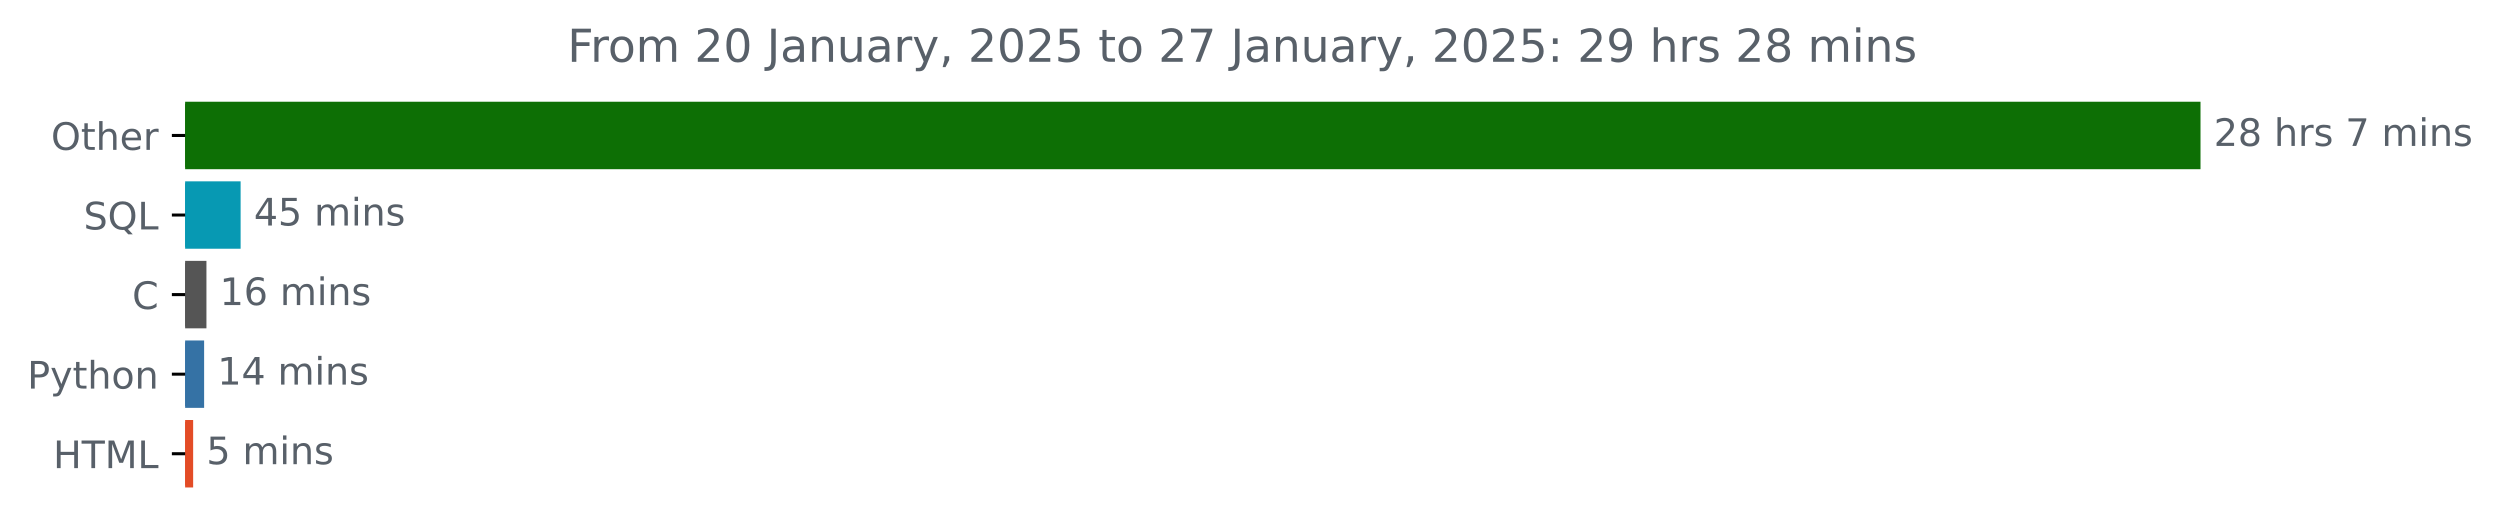
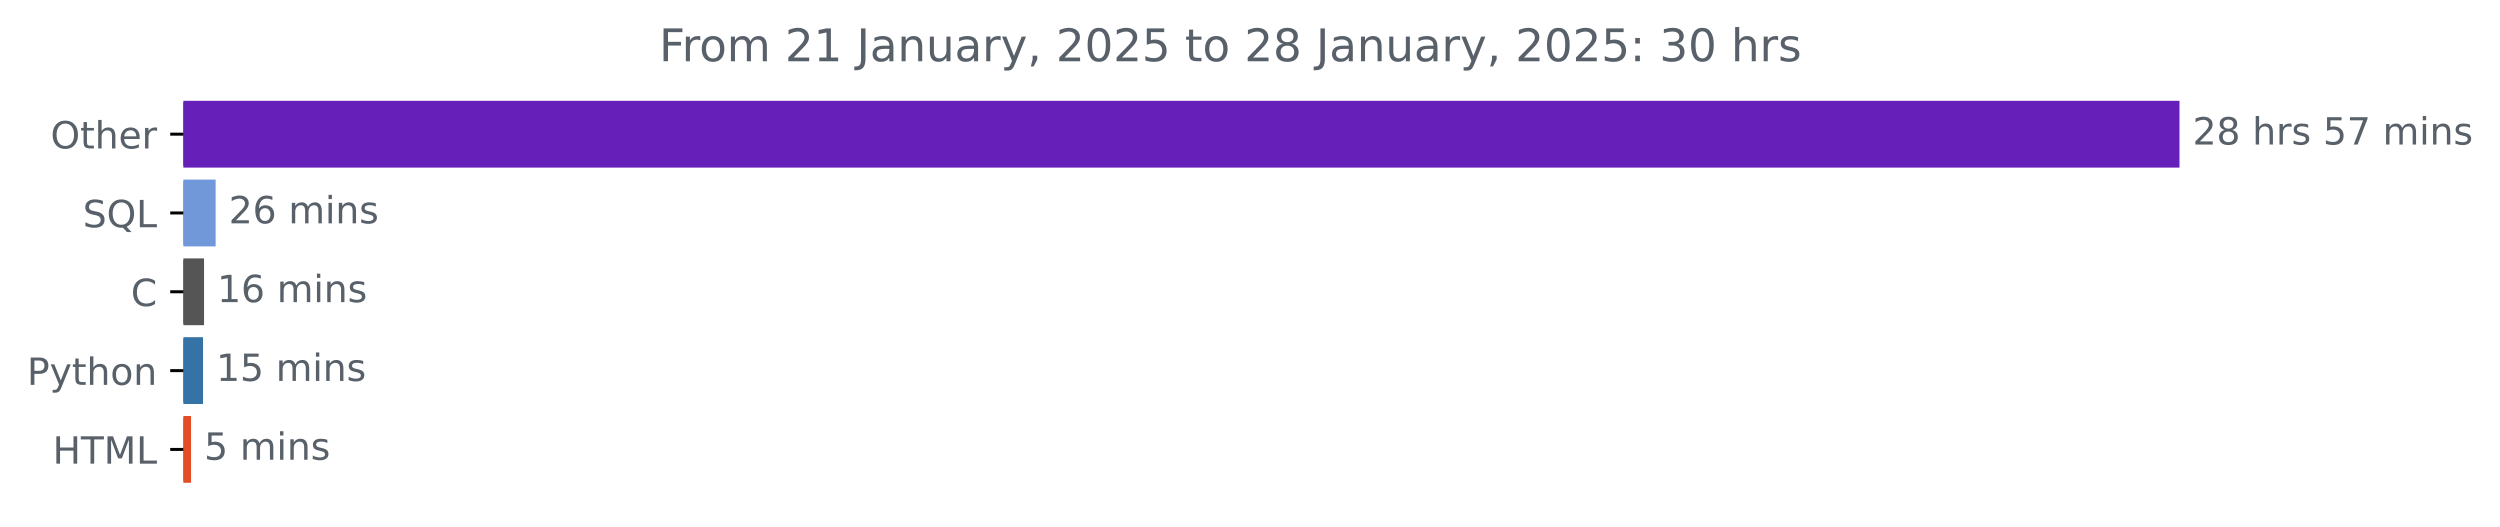
- <svg xmlns="http://www.w3.org/2000/svg" xmlns:xlink="http://www.w3.org/1999/xlink" width="659.836pt" height="140.398pt" viewBox="0 0 659.836 140.398" version="1.1">
+ <svg xmlns="http://www.w3.org/2000/svg" xmlns:xlink="http://www.w3.org/1999/xlink" width="666.199pt" height="140.398pt" viewBox="0 0 666.199 140.398" version="1.1">
  <defs>
    <style type="text/css">*{stroke-linejoin: round; stroke-linecap: butt}</style>
  </defs>
  <g id="figure_1">
    <g id="patch_1">
-       <path d="M 0 140.398  L 659.836 140.398  L 659.836 0  L 0 0  L 0 140.398  z " style="fill: none" />
+       <path d="M 0 140.398  L 666.199 140.398  L 666.199 0  L 0 0  L 0 140.398  z " style="fill: none" />
    </g>
    <g id="axes_1">
      <g id="patch_2">
-         <path d="M 48.862 27.358  L 580.291 27.358  L 580.291 44.158  L 48.862 44.158  z " clip-path="url(#p9271c59b09)" style="fill: #0d6f05; stroke: #0d6f05; stroke-linejoin: miter" />
+         <path d="M 48.862 27.358  L 580.291 27.358  L 580.291 44.158  L 48.862 44.158  z " clip-path="url(#p609d0b5e8b)" style="fill: #671fb9; stroke: #671fb9; stroke-linejoin: miter" />
      </g>
      <g id="patch_3">
-         <path d="M 48.862 48.358  L 63.007 48.358  L 63.007 65.158  L 48.862 65.158  z " clip-path="url(#p9271c59b09)" style="fill: #0799b3; stroke: #0799b3; stroke-linejoin: miter" />
+         <path d="M 48.862 48.358  L 56.96 48.358  L 56.96 65.158  L 48.862 65.158  z " clip-path="url(#p609d0b5e8b)" style="fill: #7198d9; stroke: #7198d9; stroke-linejoin: miter" />
      </g>
      <g id="patch_4">
-         <path d="M 48.862 69.358  L 53.986 69.358  L 53.986 86.158  L 48.862 86.158  z " clip-path="url(#p9271c59b09)" style="fill: #555555; stroke: #555555; stroke-linejoin: miter" />
+         <path d="M 48.862 69.358  L 53.875 69.358  L 53.875 86.158  L 48.862 86.158  z " clip-path="url(#p609d0b5e8b)" style="fill: #555555; stroke: #555555; stroke-linejoin: miter" />
      </g>
      <g id="patch_5">
-         <path d="M 48.862 90.358  L 53.373 90.358  L 53.373 107.158  L 48.862 107.158  z " clip-path="url(#p9271c59b09)" style="fill: #3572a5; stroke: #3572a5; stroke-linejoin: miter" />
+         <path d="M 48.862 90.358  L 53.6 90.358  L 53.6 107.158  L 48.862 107.158  z " clip-path="url(#p609d0b5e8b)" style="fill: #3572a5; stroke: #3572a5; stroke-linejoin: miter" />
      </g>
      <g id="patch_6">
-         <path d="M 48.862 111.358  L 50.477 111.358  L 50.477 128.158  L 48.862 128.158  z " clip-path="url(#p9271c59b09)" style="fill: #e34c26; stroke: #e34c26; stroke-linejoin: miter" />
+         <path d="M 48.862 111.358  L 50.405 111.358  L 50.405 128.158  L 48.862 128.158  z " clip-path="url(#p609d0b5e8b)" style="fill: #e34c26; stroke: #e34c26; stroke-linejoin: miter" />
      </g>
      <g id="matplotlib.axis_1" />
      <g id="matplotlib.axis_2">
        <g id="ytick_1">
          <g id="line2d_1">
            <defs>
-               <path id="mc30831fc86" d="M 0 0  L -3.5 0  " style="stroke: #000000; stroke-width: 0.8" />
+               <path id="m20c40783f2" d="M 0 0  L -3.5 0  " style="stroke: #000000; stroke-width: 0.8" />
            </defs>
            <g>
-               <use xlink:href="#mc30831fc86" x="48.862" y="35.758" style="stroke: #000000; stroke-width: 0.8" />
+               <use xlink:href="#m20c40783f2" x="48.862" y="35.758" style="stroke: #000000; stroke-width: 0.8" />
            </g>
          </g>
          <g id="text_1">
            <g style="fill: #586069" transform="translate(13.46875 39.55734) scale(0.1 -0.1)">
              <defs>
                <path id="DejaVuSans-4f" d="M 2522 4238  Q 1834 4238 1429 3725  Q 1025 3213 1025 2328  Q 1025 1447 1429 934  Q 1834 422 2522 422  Q 3209 422 3611 934  Q 4013 1447 4013 2328  Q 4013 3213 3611 3725  Q 3209 4238 2522 4238  z M 2522 4750  Q 3503 4750 4090 4092  Q 4678 3434 4678 2328  Q 4678 1225 4090 567  Q 3503 -91 2522 -91  Q 1538 -91 948 565  Q 359 1222 359 2328  Q 359 3434 948 4092  Q 1538 4750 2522 4750  z " transform="scale(0.015625)" />
                <path id="DejaVuSans-74" d="M 1172 4494  L 1172 3500  L 2356 3500  L 2356 3053  L 1172 3053  L 1172 1153  Q 1172 725 1289 603  Q 1406 481 1766 481  L 2356 481  L 2356 0  L 1766 0  Q 1100 0 847 248  Q 594 497 594 1153  L 594 3053  L 172 3053  L 172 3500  L 594 3500  L 594 4494  L 1172 4494  z " transform="scale(0.015625)" />
                <path id="DejaVuSans-68" d="M 3513 2113  L 3513 0  L 2938 0  L 2938 2094  Q 2938 2591 2744 2837  Q 2550 3084 2163 3084  Q 1697 3084 1428 2787  Q 1159 2491 1159 1978  L 1159 0  L 581 0  L 581 4863  L 1159 4863  L 1159 2956  Q 1366 3272 1645 3428  Q 1925 3584 2291 3584  Q 2894 3584 3203 3211  Q 3513 2838 3513 2113  z " transform="scale(0.015625)" />
                <path id="DejaVuSans-65" d="M 3597 1894  L 3597 1613  L 953 1613  Q 991 1019 1311 708  Q 1631 397 2203 397  Q 2534 397 2845 478  Q 3156 559 3463 722  L 3463 178  Q 3153 47 2828 -22  Q 2503 -91 2169 -91  Q 1331 -91 842 396  Q 353 884 353 1716  Q 353 2575 817 3079  Q 1281 3584 2069 3584  Q 2775 3584 3186 3129  Q 3597 2675 3597 1894  z M 3022 2063  Q 3016 2534 2758 2815  Q 2500 3097 2075 3097  Q 1594 3097 1305 2825  Q 1016 2553 972 2059  L 3022 2063  z " transform="scale(0.015625)" />
                <path id="DejaVuSans-72" d="M 2631 2963  Q 2534 3019 2420 3045  Q 2306 3072 2169 3072  Q 1681 3072 1420 2755  Q 1159 2438 1159 1844  L 1159 0  L 581 0  L 581 3500  L 1159 3500  L 1159 2956  Q 1341 3275 1631 3429  Q 1922 3584 2338 3584  Q 2397 3584 2469 3576  Q 2541 3569 2628 3553  L 2631 2963  z " transform="scale(0.015625)" />
              </defs>
              <use xlink:href="#DejaVuSans-4f" />
              <use xlink:href="#DejaVuSans-74" x="78.711" />
              <use xlink:href="#DejaVuSans-68" x="117.92" />
              <use xlink:href="#DejaVuSans-65" x="181.299" />
              <use xlink:href="#DejaVuSans-72" x="242.822" />
            </g>
          </g>
        </g>
        <g id="ytick_2">
          <g id="line2d_2">
            <g>
-               <use xlink:href="#mc30831fc86" x="48.862" y="56.758" style="stroke: #000000; stroke-width: 0.8" />
+               <use xlink:href="#m20c40783f2" x="48.862" y="56.758" style="stroke: #000000; stroke-width: 0.8" />
            </g>
          </g>
          <g id="text_2">
            <g style="fill: #586069" transform="translate(22.07031 60.55734) scale(0.1 -0.1)">
              <defs>
                <path id="DejaVuSans-53" d="M 3425 4513  L 3425 3897  Q 3066 4069 2747 4153  Q 2428 4238 2131 4238  Q 1616 4238 1336 4038  Q 1056 3838 1056 3469  Q 1056 3159 1242 3001  Q 1428 2844 1947 2747  L 2328 2669  Q 3034 2534 3370 2195  Q 3706 1856 3706 1288  Q 3706 609 3251 259  Q 2797 -91 1919 -91  Q 1588 -91 1214 -16  Q 841 59 441 206  L 441 856  Q 825 641 1194 531  Q 1563 422 1919 422  Q 2459 422 2753 634  Q 3047 847 3047 1241  Q 3047 1584 2836 1778  Q 2625 1972 2144 2069  L 1759 2144  Q 1053 2284 737 2584  Q 422 2884 422 3419  Q 422 4038 858 4394  Q 1294 4750 2059 4750  Q 2388 4750 2728 4690  Q 3069 4631 3425 4513  z " transform="scale(0.015625)" />
                <path id="DejaVuSans-51" d="M 2522 4238  Q 1834 4238 1429 3725  Q 1025 3213 1025 2328  Q 1025 1447 1429 934  Q 1834 422 2522 422  Q 3209 422 3611 934  Q 4013 1447 4013 2328  Q 4013 3213 3611 3725  Q 3209 4238 2522 4238  z M 3406 84  L 4238 -825  L 3475 -825  L 2784 -78  Q 2681 -84 2626 -87  Q 2572 -91 2522 -91  Q 1538 -91 948 567  Q 359 1225 359 2328  Q 359 3434 948 4092  Q 1538 4750 2522 4750  Q 3503 4750 4090 4092  Q 4678 3434 4678 2328  Q 4678 1516 4351 937  Q 4025 359 3406 84  z " transform="scale(0.015625)" />
                <path id="DejaVuSans-4c" d="M 628 4666  L 1259 4666  L 1259 531  L 3531 531  L 3531 0  L 628 0  L 628 4666  z " transform="scale(0.015625)" />
              </defs>
              <use xlink:href="#DejaVuSans-53" />
              <use xlink:href="#DejaVuSans-51" x="63.477" />
              <use xlink:href="#DejaVuSans-4c" x="142.188" />
            </g>
          </g>
        </g>
        <g id="ytick_3">
          <g id="line2d_3">
            <g>
-               <use xlink:href="#mc30831fc86" x="48.862" y="77.758" style="stroke: #000000; stroke-width: 0.8" />
+               <use xlink:href="#m20c40783f2" x="48.862" y="77.758" style="stroke: #000000; stroke-width: 0.8" />
            </g>
          </g>
          <g id="text_3">
            <g style="fill: #586069" transform="translate(34.87969 81.55734) scale(0.1 -0.1)">
              <defs>
                <path id="DejaVuSans-43" d="M 4122 4306  L 4122 3641  Q 3803 3938 3442 4084  Q 3081 4231 2675 4231  Q 1875 4231 1450 3742  Q 1025 3253 1025 2328  Q 1025 1406 1450 917  Q 1875 428 2675 428  Q 3081 428 3442 575  Q 3803 722 4122 1019  L 4122 359  Q 3791 134 3420 21  Q 3050 -91 2638 -91  Q 1578 -91 968 557  Q 359 1206 359 2328  Q 359 3453 968 4101  Q 1578 4750 2638 4750  Q 3056 4750 3426 4639  Q 3797 4528 4122 4306  z " transform="scale(0.015625)" />
              </defs>
              <use xlink:href="#DejaVuSans-43" />
            </g>
          </g>
        </g>
        <g id="ytick_4">
          <g id="line2d_4">
            <g>
-               <use xlink:href="#mc30831fc86" x="48.862" y="98.758" style="stroke: #000000; stroke-width: 0.8" />
+               <use xlink:href="#m20c40783f2" x="48.862" y="98.758" style="stroke: #000000; stroke-width: 0.8" />
            </g>
          </g>
          <g id="text_4">
            <g style="fill: #586069" transform="translate(7.2 102.5573) scale(0.1 -0.1)">
              <defs>
                <path id="DejaVuSans-50" d="M 1259 4147  L 1259 2394  L 2053 2394  Q 2494 2394 2734 2622  Q 2975 2850 2975 3272  Q 2975 3691 2734 3919  Q 2494 4147 2053 4147  L 1259 4147  z M 628 4666  L 2053 4666  Q 2838 4666 3239 4311  Q 3641 3956 3641 3272  Q 3641 2581 3239 2228  Q 2838 1875 2053 1875  L 1259 1875  L 1259 0  L 628 0  L 628 4666  z " transform="scale(0.015625)" />
                <path id="DejaVuSans-79" d="M 2059 -325  Q 1816 -950 1584 -1140  Q 1353 -1331 966 -1331  L 506 -1331  L 506 -850  L 844 -850  Q 1081 -850 1212 -737  Q 1344 -625 1503 -206  L 1606 56  L 191 3500  L 800 3500  L 1894 763  L 2988 3500  L 3597 3500  L 2059 -325  z " transform="scale(0.015625)" />
                <path id="DejaVuSans-6f" d="M 1959 3097  Q 1497 3097 1228 2736  Q 959 2375 959 1747  Q 959 1119 1226 758  Q 1494 397 1959 397  Q 2419 397 2687 759  Q 2956 1122 2956 1747  Q 2956 2369 2687 2733  Q 2419 3097 1959 3097  z M 1959 3584  Q 2709 3584 3137 3096  Q 3566 2609 3566 1747  Q 3566 888 3137 398  Q 2709 -91 1959 -91  Q 1206 -91 779 398  Q 353 888 353 1747  Q 353 2609 779 3096  Q 1206 3584 1959 3584  z " transform="scale(0.015625)" />
                <path id="DejaVuSans-6e" d="M 3513 2113  L 3513 0  L 2938 0  L 2938 2094  Q 2938 2591 2744 2837  Q 2550 3084 2163 3084  Q 1697 3084 1428 2787  Q 1159 2491 1159 1978  L 1159 0  L 581 0  L 581 3500  L 1159 3500  L 1159 2956  Q 1366 3272 1645 3428  Q 1925 3584 2291 3584  Q 2894 3584 3203 3211  Q 3513 2838 3513 2113  z " transform="scale(0.015625)" />
              </defs>
              <use xlink:href="#DejaVuSans-50" />
              <use xlink:href="#DejaVuSans-79" x="60.303" />
              <use xlink:href="#DejaVuSans-74" x="119.482" />
              <use xlink:href="#DejaVuSans-68" x="158.691" />
              <use xlink:href="#DejaVuSans-6f" x="222.07" />
              <use xlink:href="#DejaVuSans-6e" x="283.252" />
            </g>
          </g>
        </g>
        <g id="ytick_5">
          <g id="line2d_5">
            <g>
-               <use xlink:href="#mc30831fc86" x="48.862" y="119.758" style="stroke: #000000; stroke-width: 0.8" />
+               <use xlink:href="#m20c40783f2" x="48.862" y="119.758" style="stroke: #000000; stroke-width: 0.8" />
            </g>
          </g>
          <g id="text_5">
            <g style="fill: #586069" transform="translate(14.03438 123.5573) scale(0.1 -0.1)">
              <defs>
                <path id="DejaVuSans-48" d="M 628 4666  L 1259 4666  L 1259 2753  L 3553 2753  L 3553 4666  L 4184 4666  L 4184 0  L 3553 0  L 3553 2222  L 1259 2222  L 1259 0  L 628 0  L 628 4666  z " transform="scale(0.015625)" />
                <path id="DejaVuSans-54" d="M -19 4666  L 3928 4666  L 3928 4134  L 2272 4134  L 2272 0  L 1638 0  L 1638 4134  L -19 4134  L -19 4666  z " transform="scale(0.015625)" />
                <path id="DejaVuSans-4d" d="M 628 4666  L 1569 4666  L 2759 1491  L 3956 4666  L 4897 4666  L 4897 0  L 4281 0  L 4281 4097  L 3078 897  L 2444 897  L 1241 4097  L 1241 0  L 628 0  L 628 4666  z " transform="scale(0.015625)" />
              </defs>
              <use xlink:href="#DejaVuSans-48" />
              <use xlink:href="#DejaVuSans-54" x="75.195" />
              <use xlink:href="#DejaVuSans-4d" x="136.279" />
              <use xlink:href="#DejaVuSans-4c" x="222.559" />
            </g>
          </g>
        </g>
      </g>
      <g id="text_6">
        <g style="fill: #586069" transform="translate(584.2911 38.5175) scale(0.1 -0.1)">
          <defs>
            <path id="DejaVuSans-32" d="M 1228 531  L 3431 531  L 3431 0  L 469 0  L 469 531  Q 828 903 1448 1529  Q 2069 2156 2228 2338  Q 2531 2678 2651 2914  Q 2772 3150 2772 3378  Q 2772 3750 2511 3984  Q 2250 4219 1831 4219  Q 1534 4219 1204 4116  Q 875 4013 500 3803  L 500 4441  Q 881 4594 1212 4672  Q 1544 4750 1819 4750  Q 2544 4750 2975 4387  Q 3406 4025 3406 3419  Q 3406 3131 3298 2873  Q 3191 2616 2906 2266  Q 2828 2175 2409 1742  Q 1991 1309 1228 531  z " transform="scale(0.015625)" />
            <path id="DejaVuSans-38" d="M 2034 2216  Q 1584 2216 1326 1975  Q 1069 1734 1069 1313  Q 1069 891 1326 650  Q 1584 409 2034 409  Q 2484 409 2743 651  Q 3003 894 3003 1313  Q 3003 1734 2745 1975  Q 2488 2216 2034 2216  z M 1403 2484  Q 997 2584 770 2862  Q 544 3141 544 3541  Q 544 4100 942 4425  Q 1341 4750 2034 4750  Q 2731 4750 3128 4425  Q 3525 4100 3525 3541  Q 3525 3141 3298 2862  Q 3072 2584 2669 2484  Q 3125 2378 3379 2068  Q 3634 1759 3634 1313  Q 3634 634 3220 271  Q 2806 -91 2034 -91  Q 1263 -91 848 271  Q 434 634 434 1313  Q 434 1759 690 2068  Q 947 2378 1403 2484  z M 1172 3481  Q 1172 3119 1398 2916  Q 1625 2713 2034 2713  Q 2441 2713 2670 2916  Q 2900 3119 2900 3481  Q 2900 3844 2670 4047  Q 2441 4250 2034 4250  Q 1625 4250 1398 4047  Q 1172 3844 1172 3481  z " transform="scale(0.015625)" />
            <path id="DejaVuSans-20" transform="scale(0.015625)" />
            <path id="DejaVuSans-73" d="M 2834 3397  L 2834 2853  Q 2591 2978 2328 3040  Q 2066 3103 1784 3103  Q 1356 3103 1142 2972  Q 928 2841 928 2578  Q 928 2378 1081 2264  Q 1234 2150 1697 2047  L 1894 2003  Q 2506 1872 2764 1633  Q 3022 1394 3022 966  Q 3022 478 2636 193  Q 2250 -91 1575 -91  Q 1294 -91 989 -36  Q 684 19 347 128  L 347 722  Q 666 556 975 473  Q 1284 391 1588 391  Q 1994 391 2212 530  Q 2431 669 2431 922  Q 2431 1156 2273 1281  Q 2116 1406 1581 1522  L 1381 1569  Q 847 1681 609 1914  Q 372 2147 372 2553  Q 372 3047 722 3315  Q 1072 3584 1716 3584  Q 2034 3584 2315 3537  Q 2597 3491 2834 3397  z " transform="scale(0.015625)" />
+             <path id="DejaVuSans-35" d="M 691 4666  L 3169 4666  L 3169 4134  L 1269 4134  L 1269 2991  Q 1406 3038 1543 3061  Q 1681 3084 1819 3084  Q 2600 3084 3056 2656  Q 3513 2228 3513 1497  Q 3513 744 3044 326  Q 2575 -91 1722 -91  Q 1428 -91 1123 -41  Q 819 9 494 109  L 494 744  Q 775 591 1075 516  Q 1375 441 1709 441  Q 2250 441 2565 725  Q 2881 1009 2881 1497  Q 2881 1984 2565 2268  Q 2250 2553 1709 2553  Q 1456 2553 1204 2497  Q 953 2441 691 2322  L 691 4666  z " transform="scale(0.015625)" />
            <path id="DejaVuSans-37" d="M 525 4666  L 3525 4666  L 3525 4397  L 1831 0  L 1172 0  L 2766 4134  L 525 4134  L 525 4666  z " transform="scale(0.015625)" />
            <path id="DejaVuSans-6d" d="M 3328 2828  Q 3544 3216 3844 3400  Q 4144 3584 4550 3584  Q 5097 3584 5394 3201  Q 5691 2819 5691 2113  L 5691 0  L 5113 0  L 5113 2094  Q 5113 2597 4934 2840  Q 4756 3084 4391 3084  Q 3944 3084 3684 2787  Q 3425 2491 3425 1978  L 3425 0  L 2847 0  L 2847 2094  Q 2847 2600 2669 2842  Q 2491 3084 2119 3084  Q 1678 3084 1418 2786  Q 1159 2488 1159 1978  L 1159 0  L 581 0  L 581 3500  L 1159 3500  L 1159 2956  Q 1356 3278 1631 3431  Q 1906 3584 2284 3584  Q 2666 3584 2933 3390  Q 3200 3197 3328 2828  z " transform="scale(0.015625)" />
            <path id="DejaVuSans-69" d="M 603 3500  L 1178 3500  L 1178 0  L 603 0  L 603 3500  z M 603 4863  L 1178 4863  L 1178 4134  L 603 4134  L 603 4863  z " transform="scale(0.015625)" />
          </defs>
          <use xlink:href="#DejaVuSans-32" />
          <use xlink:href="#DejaVuSans-38" x="63.623" />
          <use xlink:href="#DejaVuSans-20" x="127.246" />
          <use xlink:href="#DejaVuSans-68" x="159.033" />
          <use xlink:href="#DejaVuSans-72" x="222.412" />
          <use xlink:href="#DejaVuSans-73" x="263.525" />
          <use xlink:href="#DejaVuSans-20" x="315.625" />
-           <use xlink:href="#DejaVuSans-37" x="347.412" />
-           <use xlink:href="#DejaVuSans-20" x="411.035" />
-           <use xlink:href="#DejaVuSans-6d" x="442.822" />
-           <use xlink:href="#DejaVuSans-69" x="540.234" />
-           <use xlink:href="#DejaVuSans-6e" x="568.018" />
-           <use xlink:href="#DejaVuSans-73" x="631.396" />
+           <use xlink:href="#DejaVuSans-35" x="347.412" />
+           <use xlink:href="#DejaVuSans-37" x="411.035" />
+           <use xlink:href="#DejaVuSans-20" x="474.658" />
+           <use xlink:href="#DejaVuSans-6d" x="506.445" />
+           <use xlink:href="#DejaVuSans-69" x="603.857" />
+           <use xlink:href="#DejaVuSans-6e" x="631.641" />
+           <use xlink:href="#DejaVuSans-73" x="695.02" />
        </g>
      </g>
      <g id="text_7">
-         <g style="fill: #586069" transform="translate(67.0072 59.5175) scale(0.1 -0.1)">
-           <defs>
-             <path id="DejaVuSans-34" d="M 2419 4116  L 825 1625  L 2419 1625  L 2419 4116  z M 2253 4666  L 3047 4666  L 3047 1625  L 3713 1625  L 3713 1100  L 3047 1100  L 3047 0  L 2419 0  L 2419 1100  L 313 1100  L 313 1709  L 2253 4666  z " transform="scale(0.015625)" />
-             <path id="DejaVuSans-35" d="M 691 4666  L 3169 4666  L 3169 4134  L 1269 4134  L 1269 2991  Q 1406 3038 1543 3061  Q 1681 3084 1819 3084  Q 2600 3084 3056 2656  Q 3513 2228 3513 1497  Q 3513 744 3044 326  Q 2575 -91 1722 -91  Q 1428 -91 1123 -41  Q 819 9 494 109  L 494 744  Q 775 591 1075 516  Q 1375 441 1709 441  Q 2250 441 2565 725  Q 2881 1009 2881 1497  Q 2881 1984 2565 2268  Q 2250 2553 1709 2553  Q 1456 2553 1204 2497  Q 953 2441 691 2322  L 691 4666  z " transform="scale(0.015625)" />
-           </defs>
-           <use xlink:href="#DejaVuSans-34" />
-           <use xlink:href="#DejaVuSans-35" x="63.623" />
+         <g style="fill: #586069" transform="translate(60.95952 59.5175) scale(0.1 -0.1)">
+           <defs>
+             <path id="DejaVuSans-36" d="M 2113 2584  Q 1688 2584 1439 2293  Q 1191 2003 1191 1497  Q 1191 994 1439 701  Q 1688 409 2113 409  Q 2538 409 2786 701  Q 3034 994 3034 1497  Q 3034 2003 2786 2293  Q 2538 2584 2113 2584  z M 3366 4563  L 3366 3988  Q 3128 4100 2886 4159  Q 2644 4219 2406 4219  Q 1781 4219 1451 3797  Q 1122 3375 1075 2522  Q 1259 2794 1537 2939  Q 1816 3084 2150 3084  Q 2853 3084 3261 2657  Q 3669 2231 3669 1497  Q 3669 778 3244 343  Q 2819 -91 2113 -91  Q 1303 -91 875 529  Q 447 1150 447 2328  Q 447 3434 972 4092  Q 1497 4750 2381 4750  Q 2619 4750 2861 4703  Q 3103 4656 3366 4563  z " transform="scale(0.015625)" />
+           </defs>
+           <use xlink:href="#DejaVuSans-32" />
+           <use xlink:href="#DejaVuSans-36" x="63.623" />
          <use xlink:href="#DejaVuSans-20" x="127.246" />
          <use xlink:href="#DejaVuSans-6d" x="159.033" />
          <use xlink:href="#DejaVuSans-69" x="256.445" />
          <use xlink:href="#DejaVuSans-6e" x="284.229" />
          <use xlink:href="#DejaVuSans-73" x="347.607" />
        </g>
      </g>
      <g id="text_8">
-         <g style="fill: #586069" transform="translate(57.98578 80.5175) scale(0.1 -0.1)">
+         <g style="fill: #586069" transform="translate(57.87494 80.5175) scale(0.1 -0.1)">
          <defs>
            <path id="DejaVuSans-31" d="M 794 531  L 1825 531  L 1825 4091  L 703 3866  L 703 4441  L 1819 4666  L 2450 4666  L 2450 531  L 3481 531  L 3481 0  L 794 0  L 794 531  z " transform="scale(0.015625)" />
-             <path id="DejaVuSans-36" d="M 2113 2584  Q 1688 2584 1439 2293  Q 1191 2003 1191 1497  Q 1191 994 1439 701  Q 1688 409 2113 409  Q 2538 409 2786 701  Q 3034 994 3034 1497  Q 3034 2003 2786 2293  Q 2538 2584 2113 2584  z M 3366 4563  L 3366 3988  Q 3128 4100 2886 4159  Q 2644 4219 2406 4219  Q 1781 4219 1451 3797  Q 1122 3375 1075 2522  Q 1259 2794 1537 2939  Q 1816 3084 2150 3084  Q 2853 3084 3261 2657  Q 3669 2231 3669 1497  Q 3669 778 3244 343  Q 2819 -91 2113 -91  Q 1303 -91 875 529  Q 447 1150 447 2328  Q 447 3434 972 4092  Q 1497 4750 2381 4750  Q 2619 4750 2861 4703  Q 3103 4656 3366 4563  z " transform="scale(0.015625)" />
          </defs>
          <use xlink:href="#DejaVuSans-31" />
          <use xlink:href="#DejaVuSans-36" x="63.623" />
          <use xlink:href="#DejaVuSans-20" x="127.246" />
          <use xlink:href="#DejaVuSans-6d" x="159.033" />
          <use xlink:href="#DejaVuSans-69" x="256.445" />
          <use xlink:href="#DejaVuSans-6e" x="284.229" />
          <use xlink:href="#DejaVuSans-73" x="347.607" />
        </g>
      </g>
      <g id="text_9">
-         <g style="fill: #586069" transform="translate(57.37321 101.5175) scale(0.1 -0.1)">
+         <g style="fill: #586069" transform="translate(57.59953 101.5175) scale(0.1 -0.1)">
          <use xlink:href="#DejaVuSans-31" />
-           <use xlink:href="#DejaVuSans-34" x="63.623" />
+           <use xlink:href="#DejaVuSans-35" x="63.623" />
          <use xlink:href="#DejaVuSans-20" x="127.246" />
          <use xlink:href="#DejaVuSans-6d" x="159.033" />
          <use xlink:href="#DejaVuSans-69" x="256.445" />
          <use xlink:href="#DejaVuSans-6e" x="284.229" />
          <use xlink:href="#DejaVuSans-73" x="347.607" />
        </g>
      </g>
      <g id="text_10">
-         <g style="fill: #586069" transform="translate(54.47745 122.5175) scale(0.1 -0.1)">
+         <g style="fill: #586069" transform="translate(54.40479 122.5175) scale(0.1 -0.1)">
          <use xlink:href="#DejaVuSans-35" />
          <use xlink:href="#DejaVuSans-20" x="63.623" />
          <use xlink:href="#DejaVuSans-6d" x="95.41" />
          <use xlink:href="#DejaVuSans-69" x="192.822" />
          <use xlink:href="#DejaVuSans-6e" x="220.605" />
          <use xlink:href="#DejaVuSans-73" x="283.984" />
        </g>
      </g>
      <g id="text_11">
-         <g style="fill: #586069" transform="translate(149.7581 16.31812) scale(0.12 -0.12)">
+         <g style="fill: #586069" transform="translate(175.6463 16.31812) scale(0.12 -0.12)">
          <defs>
            <path id="DejaVuSans-46" d="M 628 4666  L 3309 4666  L 3309 4134  L 1259 4134  L 1259 2759  L 3109 2759  L 3109 2228  L 1259 2228  L 1259 0  L 628 0  L 628 4666  z " transform="scale(0.015625)" />
-             <path id="DejaVuSans-30" d="M 2034 4250  Q 1547 4250 1301 3770  Q 1056 3291 1056 2328  Q 1056 1369 1301 889  Q 1547 409 2034 409  Q 2525 409 2770 889  Q 3016 1369 3016 2328  Q 3016 3291 2770 3770  Q 2525 4250 2034 4250  z M 2034 4750  Q 2819 4750 3233 4129  Q 3647 3509 3647 2328  Q 3647 1150 3233 529  Q 2819 -91 2034 -91  Q 1250 -91 836 529  Q 422 1150 422 2328  Q 422 3509 836 4129  Q 1250 4750 2034 4750  z " transform="scale(0.015625)" />
            <path id="DejaVuSans-4a" d="M 628 4666  L 1259 4666  L 1259 325  Q 1259 -519 939 -900  Q 619 -1281 -91 -1281  L -331 -1281  L -331 -750  L -134 -750  Q 284 -750 456 -515  Q 628 -281 628 325  L 628 4666  z " transform="scale(0.015625)" />
            <path id="DejaVuSans-61" d="M 2194 1759  Q 1497 1759 1228 1600  Q 959 1441 959 1056  Q 959 750 1161 570  Q 1363 391 1709 391  Q 2188 391 2477 730  Q 2766 1069 2766 1631  L 2766 1759  L 2194 1759  z M 3341 1997  L 3341 0  L 2766 0  L 2766 531  Q 2569 213 2275 61  Q 1981 -91 1556 -91  Q 1019 -91 701 211  Q 384 513 384 1019  Q 384 1609 779 1909  Q 1175 2209 1959 2209  L 2766 2209  L 2766 2266  Q 2766 2663 2505 2880  Q 2244 3097 1772 3097  Q 1472 3097 1187 3025  Q 903 2953 641 2809  L 641 3341  Q 956 3463 1253 3523  Q 1550 3584 1831 3584  Q 2591 3584 2966 3190  Q 3341 2797 3341 1997  z " transform="scale(0.015625)" />
            <path id="DejaVuSans-75" d="M 544 1381  L 544 3500  L 1119 3500  L 1119 1403  Q 1119 906 1312 657  Q 1506 409 1894 409  Q 2359 409 2629 706  Q 2900 1003 2900 1516  L 2900 3500  L 3475 3500  L 3475 0  L 2900 0  L 2900 538  Q 2691 219 2414 64  Q 2138 -91 1772 -91  Q 1169 -91 856 284  Q 544 659 544 1381  z M 1991 3584  L 1991 3584  z " transform="scale(0.015625)" />
            <path id="DejaVuSans-2c" d="M 750 794  L 1409 794  L 1409 256  L 897 -744  L 494 -744  L 750 256  L 750 794  z " transform="scale(0.015625)" />
+             <path id="DejaVuSans-30" d="M 2034 4250  Q 1547 4250 1301 3770  Q 1056 3291 1056 2328  Q 1056 1369 1301 889  Q 1547 409 2034 409  Q 2525 409 2770 889  Q 3016 1369 3016 2328  Q 3016 3291 2770 3770  Q 2525 4250 2034 4250  z M 2034 4750  Q 2819 4750 3233 4129  Q 3647 3509 3647 2328  Q 3647 1150 3233 529  Q 2819 -91 2034 -91  Q 1250 -91 836 529  Q 422 1150 422 2328  Q 422 3509 836 4129  Q 1250 4750 2034 4750  z " transform="scale(0.015625)" />
            <path id="DejaVuSans-3a" d="M 750 794  L 1409 794  L 1409 0  L 750 0  L 750 794  z M 750 3309  L 1409 3309  L 1409 2516  L 750 2516  L 750 3309  z " transform="scale(0.015625)" />
-             <path id="DejaVuSans-39" d="M 703 97  L 703 672  Q 941 559 1184 500  Q 1428 441 1663 441  Q 2288 441 2617 861  Q 2947 1281 2994 2138  Q 2813 1869 2534 1725  Q 2256 1581 1919 1581  Q 1219 1581 811 2004  Q 403 2428 403 3163  Q 403 3881 828 4315  Q 1253 4750 1959 4750  Q 2769 4750 3195 4129  Q 3622 3509 3622 2328  Q 3622 1225 3098 567  Q 2575 -91 1691 -91  Q 1453 -91 1209 -44  Q 966 3 703 97  z M 1959 2075  Q 2384 2075 2632 2365  Q 2881 2656 2881 3163  Q 2881 3666 2632 3958  Q 2384 4250 1959 4250  Q 1534 4250 1286 3958  Q 1038 3666 1038 3163  Q 1038 2656 1286 2365  Q 1534 2075 1959 2075  z " transform="scale(0.015625)" />
+             <path id="DejaVuSans-33" d="M 2597 2516  Q 3050 2419 3304 2112  Q 3559 1806 3559 1356  Q 3559 666 3084 287  Q 2609 -91 1734 -91  Q 1441 -91 1130 -33  Q 819 25 488 141  L 488 750  Q 750 597 1062 519  Q 1375 441 1716 441  Q 2309 441 2620 675  Q 2931 909 2931 1356  Q 2931 1769 2642 2001  Q 2353 2234 1838 2234  L 1294 2234  L 1294 2753  L 1863 2753  Q 2328 2753 2575 2939  Q 2822 3125 2822 3475  Q 2822 3834 2567 4026  Q 2313 4219 1838 4219  Q 1578 4219 1281 4162  Q 984 4106 628 3988  L 628 4550  Q 988 4650 1302 4700  Q 1616 4750 1894 4750  Q 2613 4750 3031 4423  Q 3450 4097 3450 3541  Q 3450 3153 3228 2886  Q 3006 2619 2597 2516  z " transform="scale(0.015625)" />
          </defs>
          <use xlink:href="#DejaVuSans-46" />
          <use xlink:href="#DejaVuSans-72" x="50.27" />
          <use xlink:href="#DejaVuSans-6f" x="89.133" />
          <use xlink:href="#DejaVuSans-6d" x="150.314" />
          <use xlink:href="#DejaVuSans-20" x="247.727" />
          <use xlink:href="#DejaVuSans-32" x="279.514" />
-           <use xlink:href="#DejaVuSans-30" x="343.137" />
+           <use xlink:href="#DejaVuSans-31" x="343.137" />
          <use xlink:href="#DejaVuSans-20" x="406.76" />
          <use xlink:href="#DejaVuSans-4a" x="438.547" />
          <use xlink:href="#DejaVuSans-61" x="468.039" />
          <use xlink:href="#DejaVuSans-6e" x="529.318" />
          <use xlink:href="#DejaVuSans-75" x="592.697" />
          <use xlink:href="#DejaVuSans-61" x="656.076" />
          <use xlink:href="#DejaVuSans-72" x="717.355" />
          <use xlink:href="#DejaVuSans-79" x="758.469" />
          <use xlink:href="#DejaVuSans-2c" x="817.648" />
          <use xlink:href="#DejaVuSans-20" x="849.436" />
          <use xlink:href="#DejaVuSans-32" x="881.223" />
          <use xlink:href="#DejaVuSans-30" x="944.846" />
          <use xlink:href="#DejaVuSans-32" x="1008.469" />
          <use xlink:href="#DejaVuSans-35" x="1072.092" />
          <use xlink:href="#DejaVuSans-20" x="1135.715" />
          <use xlink:href="#DejaVuSans-74" x="1167.502" />
          <use xlink:href="#DejaVuSans-6f" x="1206.711" />
          <use xlink:href="#DejaVuSans-20" x="1267.893" />
          <use xlink:href="#DejaVuSans-32" x="1299.68" />
-           <use xlink:href="#DejaVuSans-37" x="1363.303" />
+           <use xlink:href="#DejaVuSans-38" x="1363.303" />
          <use xlink:href="#DejaVuSans-20" x="1426.926" />
          <use xlink:href="#DejaVuSans-4a" x="1458.713" />
          <use xlink:href="#DejaVuSans-61" x="1488.205" />
          <use xlink:href="#DejaVuSans-6e" x="1549.484" />
          <use xlink:href="#DejaVuSans-75" x="1612.863" />
          <use xlink:href="#DejaVuSans-61" x="1676.242" />
          <use xlink:href="#DejaVuSans-72" x="1737.521" />
          <use xlink:href="#DejaVuSans-79" x="1778.635" />
          <use xlink:href="#DejaVuSans-2c" x="1837.814" />
          <use xlink:href="#DejaVuSans-20" x="1869.602" />
          <use xlink:href="#DejaVuSans-32" x="1901.389" />
          <use xlink:href="#DejaVuSans-30" x="1965.012" />
          <use xlink:href="#DejaVuSans-32" x="2028.635" />
          <use xlink:href="#DejaVuSans-35" x="2092.258" />
          <use xlink:href="#DejaVuSans-3a" x="2155.881" />
          <use xlink:href="#DejaVuSans-20" x="2189.572" />
-           <use xlink:href="#DejaVuSans-32" x="2221.359" />
-           <use xlink:href="#DejaVuSans-39" x="2284.982" />
+           <use xlink:href="#DejaVuSans-33" x="2221.359" />
+           <use xlink:href="#DejaVuSans-30" x="2284.982" />
          <use xlink:href="#DejaVuSans-20" x="2348.605" />
          <use xlink:href="#DejaVuSans-68" x="2380.393" />
          <use xlink:href="#DejaVuSans-72" x="2443.771" />
          <use xlink:href="#DejaVuSans-73" x="2484.885" />
-           <use xlink:href="#DejaVuSans-20" x="2536.984" />
-           <use xlink:href="#DejaVuSans-32" x="2568.771" />
-           <use xlink:href="#DejaVuSans-38" x="2632.395" />
-           <use xlink:href="#DejaVuSans-20" x="2696.018" />
-           <use xlink:href="#DejaVuSans-6d" x="2727.805" />
-           <use xlink:href="#DejaVuSans-69" x="2825.217" />
-           <use xlink:href="#DejaVuSans-6e" x="2853" />
-           <use xlink:href="#DejaVuSans-73" x="2916.379" />
        </g>
      </g>
    </g>
  </g>
  <defs>
-     <clipPath id="p9271c59b09">
+     <clipPath id="p609d0b5e8b">
      <rect x="48.862" y="22.318" width="558" height="110.88" />
    </clipPath>
  </defs>
</svg>
